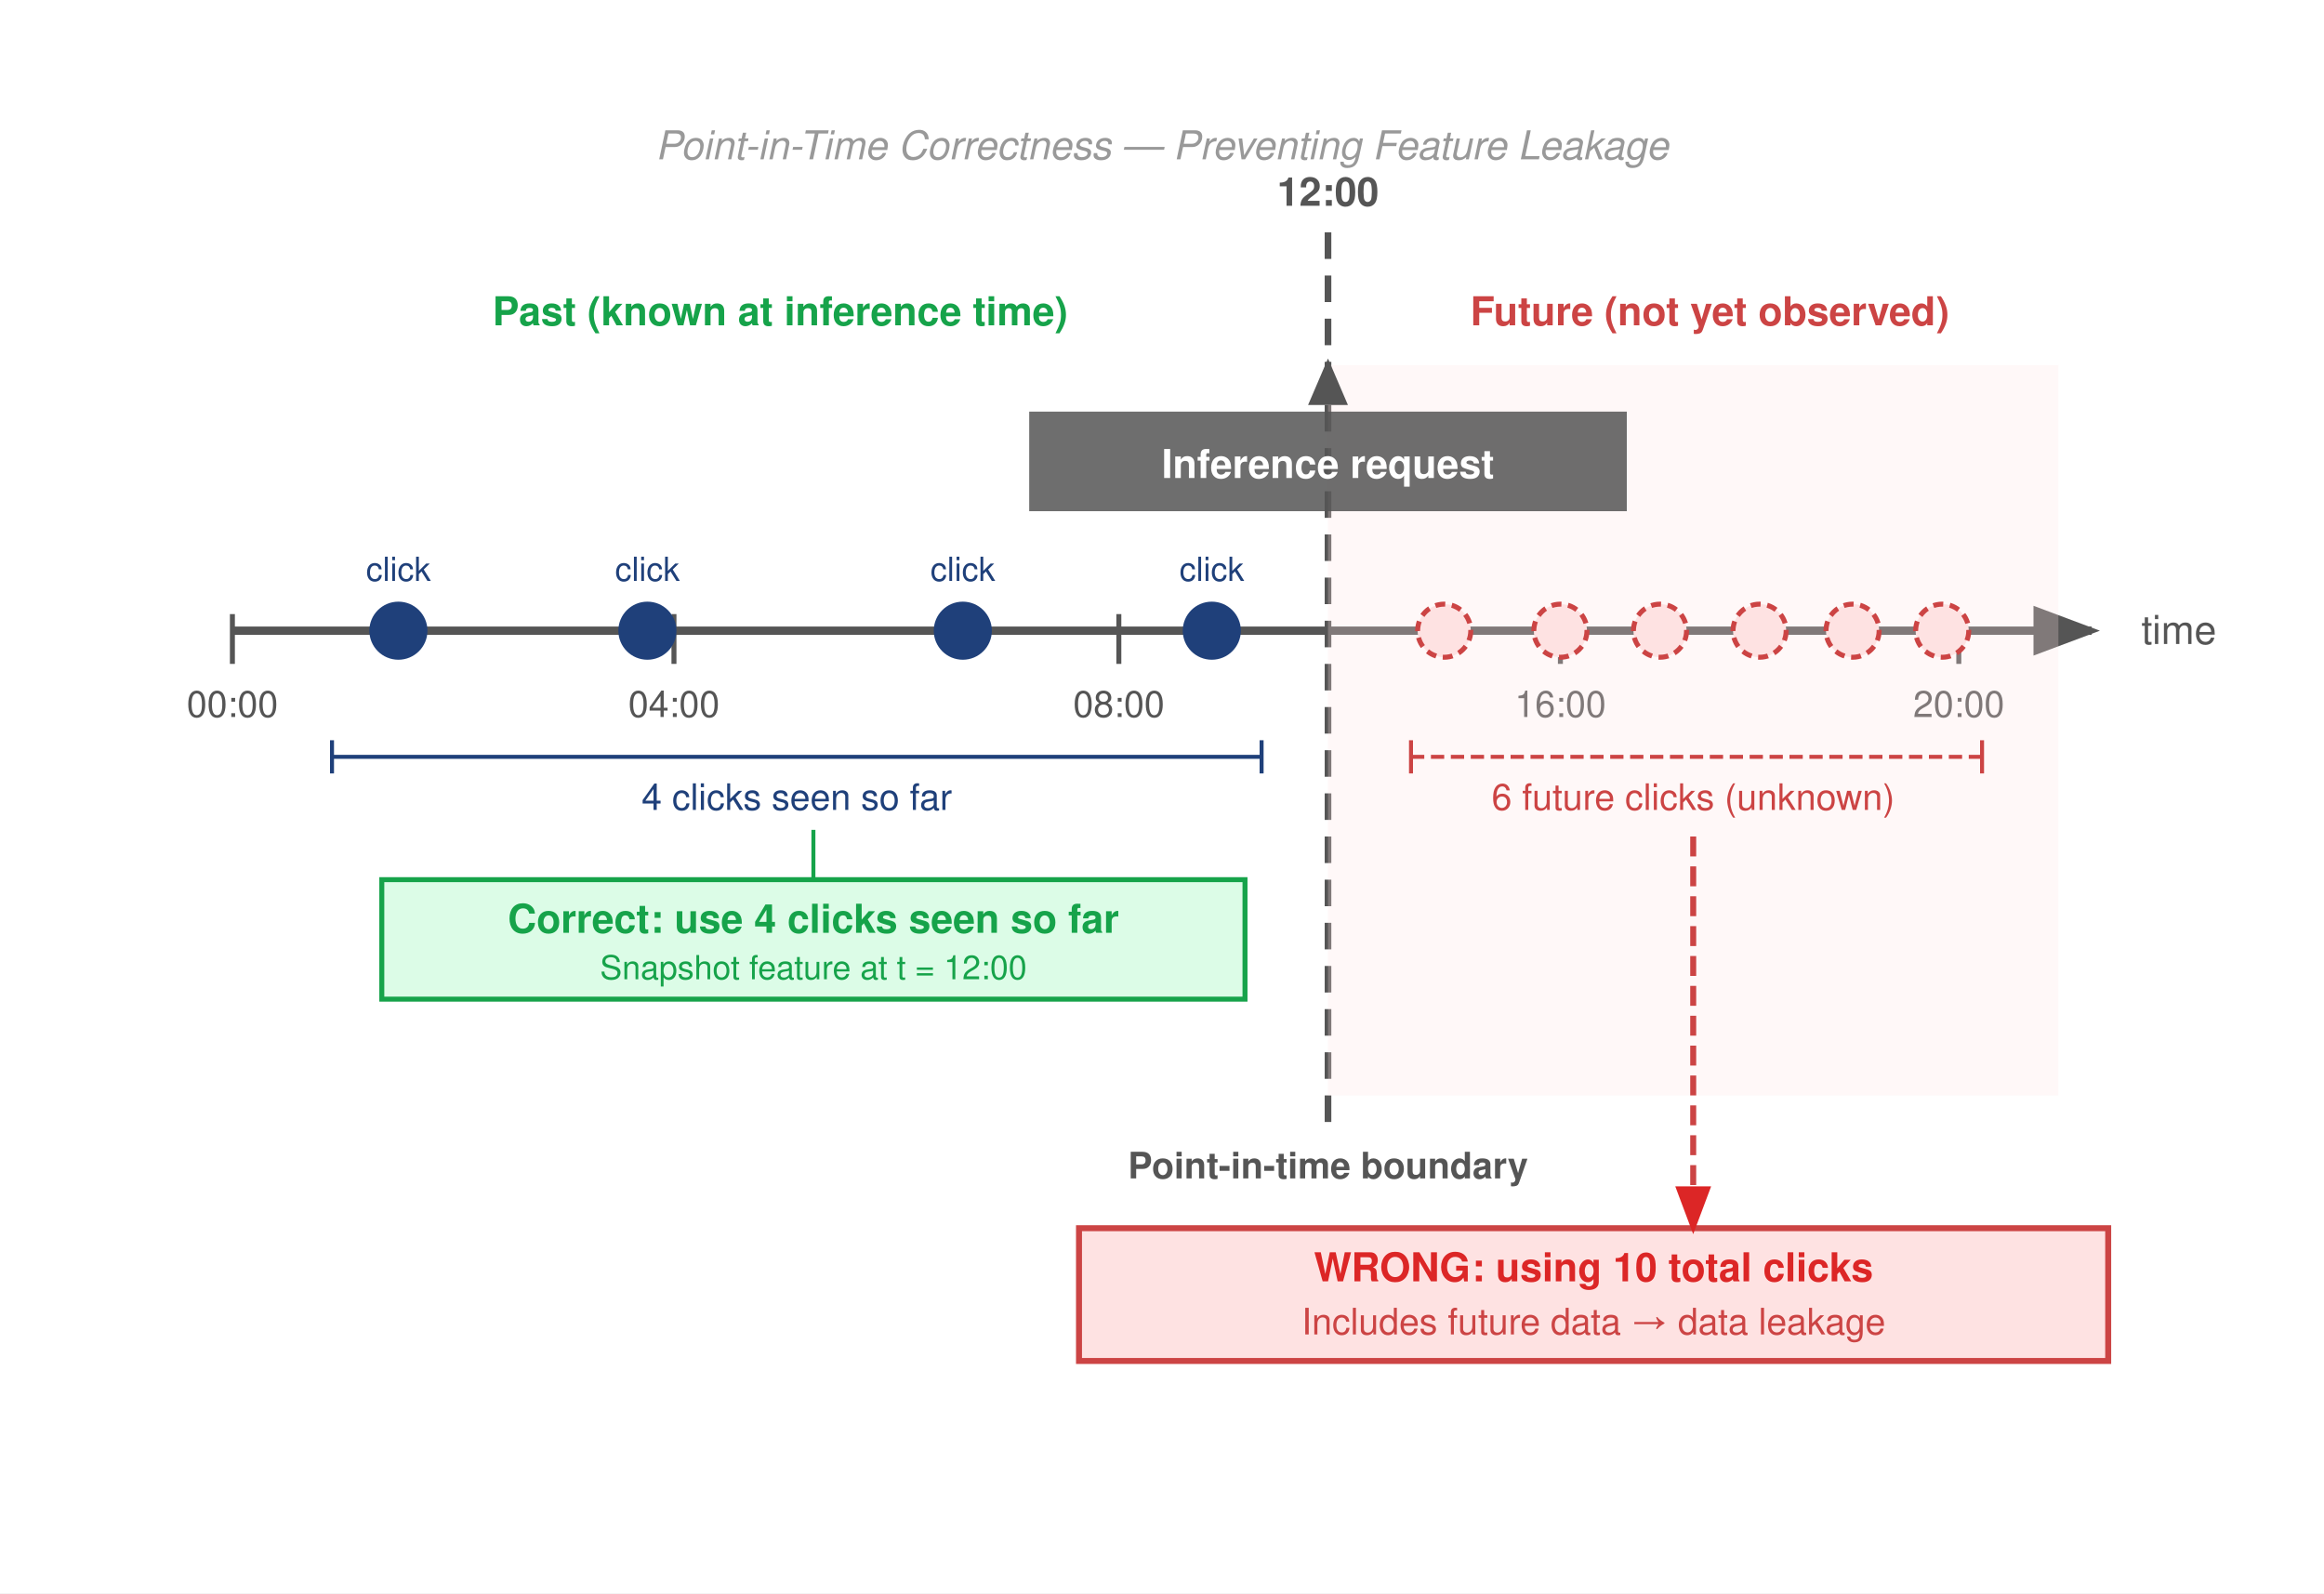
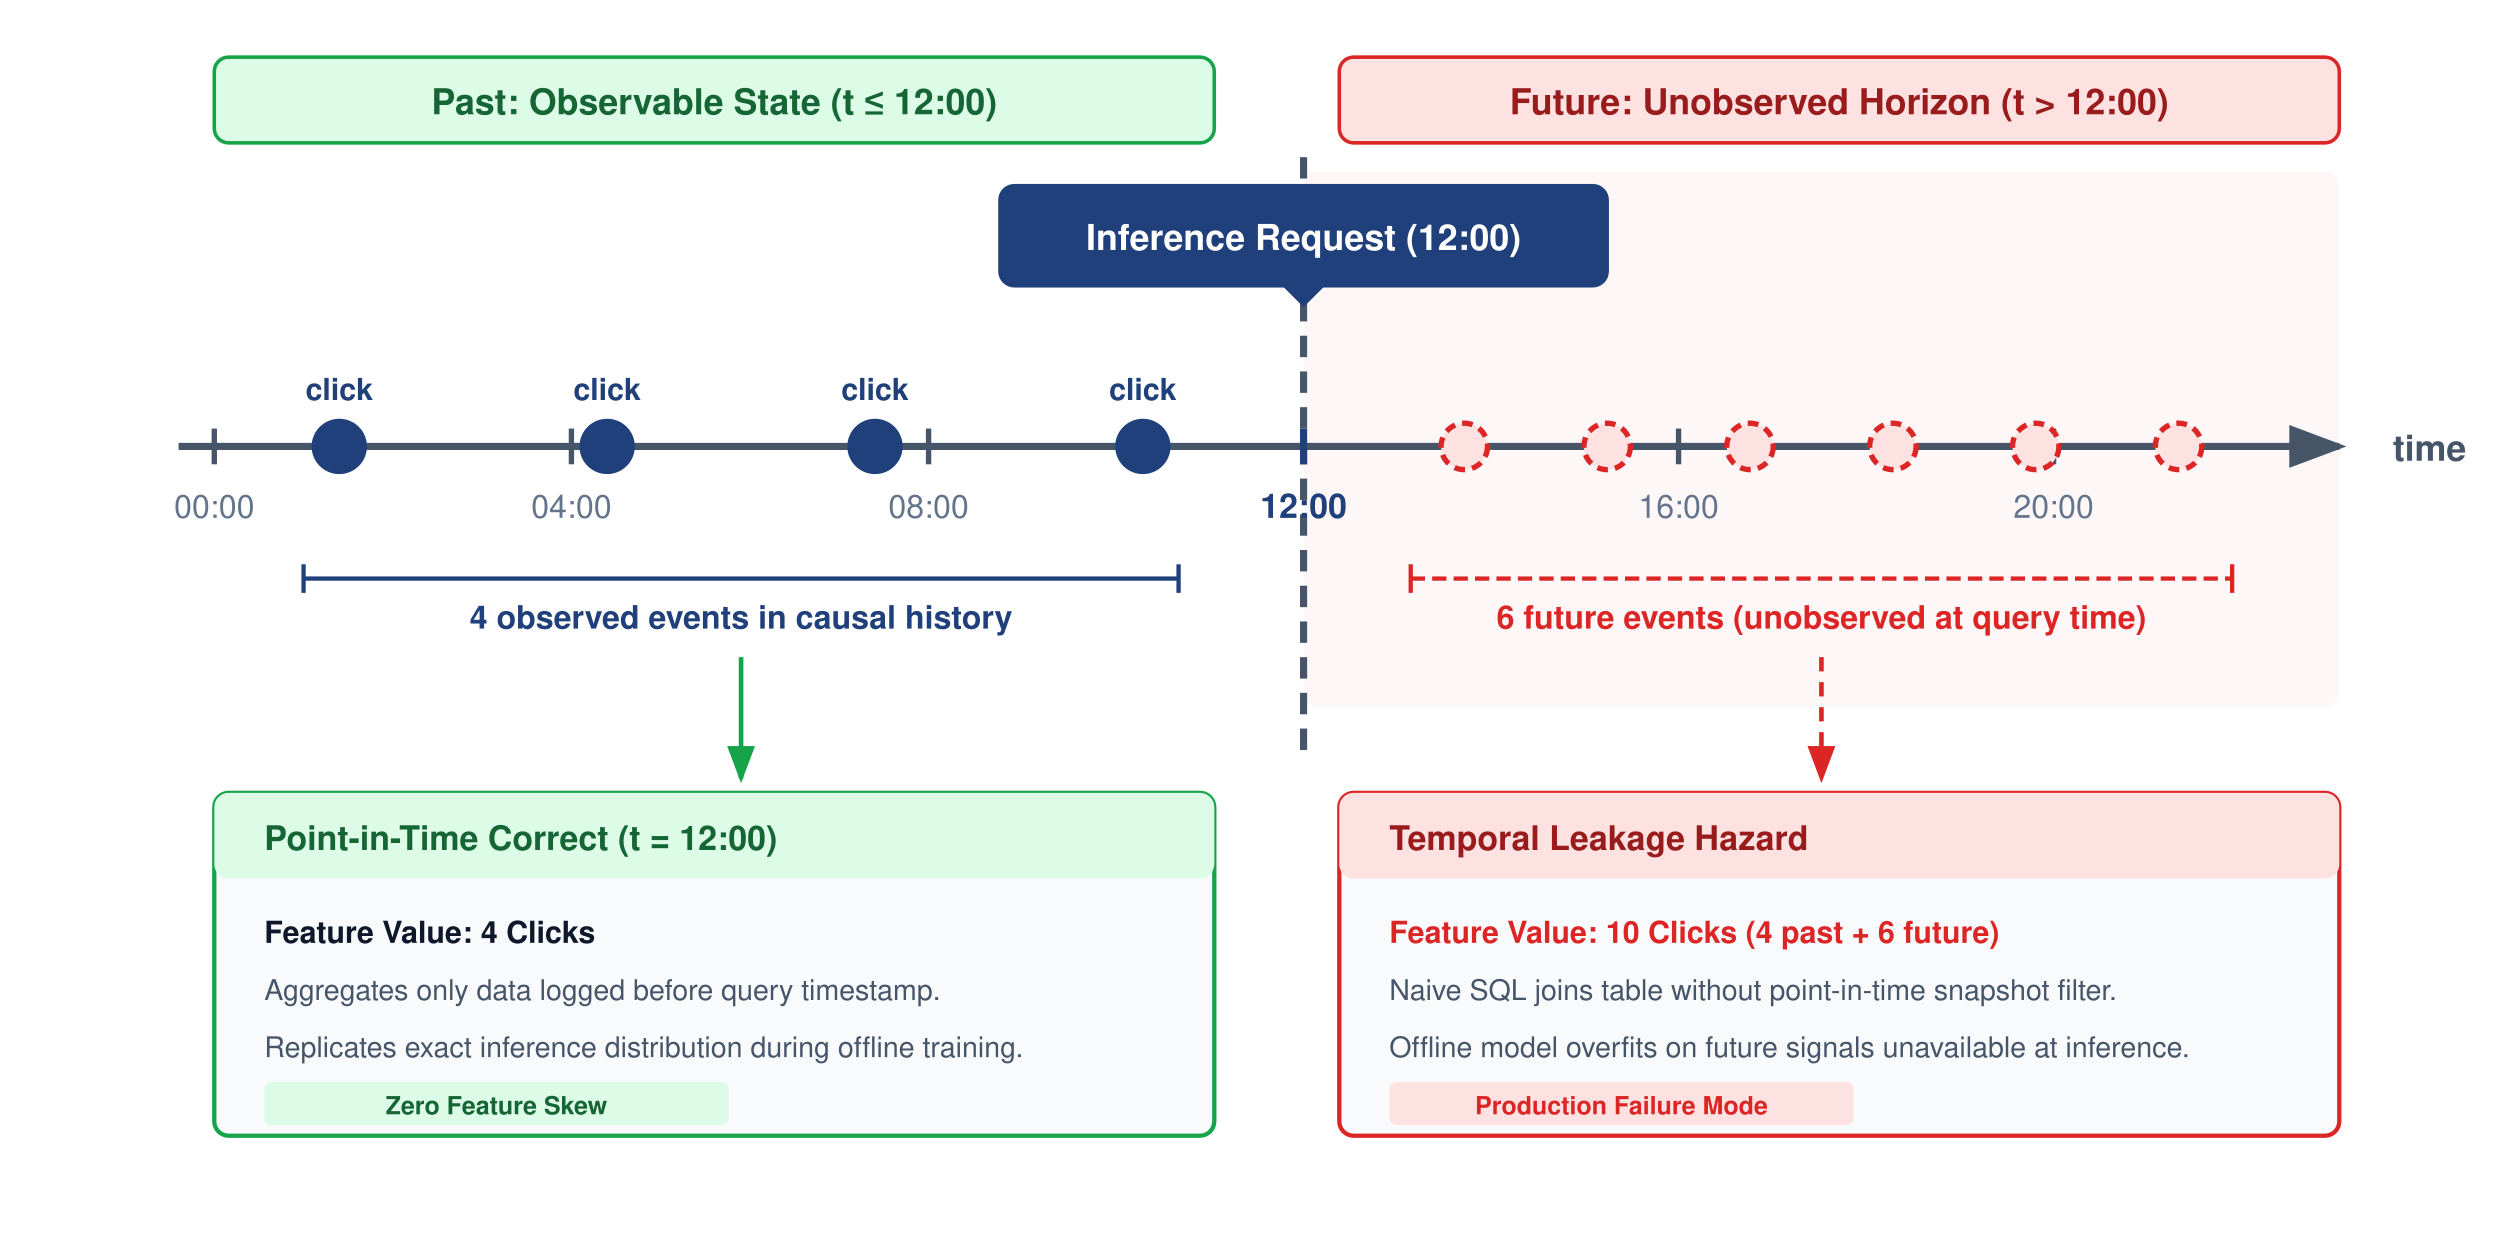
- <svg xmlns="http://www.w3.org/2000/svg" font-family="Helvetica Neue, Helvetica, Arial, sans-serif" viewBox="0 0 700 480">
-   <rect width="700" height="480" fill="#fff" />
+ <svg xmlns="http://www.w3.org/2000/svg" font-family="Helvetica Neue, Helvetica, Arial, sans-serif" viewBox="0 0 700 350" width="100%" height="100%">
+   <rect width="700" height="350" fill="#ffffff" />
  <defs>
    <marker id="arrow" markerWidth="8" markerHeight="6" refX="7" refY="3" orient="auto">
-       <path d="M0,0 L8,3 L0,6 Z" fill="#555" />
+       <path d="M0,0 L8,3 L0,6 Z" fill="#475569" />
    </marker>
    <marker id="arrow-red" markerWidth="8" markerHeight="6" refX="7" refY="3" orient="auto">
      <path d="M0,0 L8,3 L0,6 Z" fill="#DC2626" />
    </marker>
    <marker id="arrow-green" markerWidth="8" markerHeight="6" refX="7" refY="3" orient="auto">
      <path d="M0,0 L8,3 L0,6 Z" fill="#16A34A" />
    </marker>
-     <marker id="arrow-blue" markerWidth="8" markerHeight="6" refX="7" refY="3" orient="auto">
-       <path d="M0,0 L8,3 L0,6 Z" fill="#1F407A" />
-     </marker>
-     <marker id="arrow-orange" markerWidth="8" markerHeight="6" refX="7" refY="3" orient="auto">
-       <path d="M0,0 L8,3 L0,6 Z" fill="#D97706" />
-     </marker>
-     <marker id="arrow-gray" markerWidth="8" markerHeight="6" refX="7" refY="3" orient="auto">
-       <path d="M0,0 L8,3 L0,6 Z" fill="#999" />
-     </marker>
  </defs>
-   <g transform="translate(10, 10)">
-     <rect x="10" y="10" width="660" height="440" fill="#fff" />
-     <text x="340" y="38" text-anchor="middle" font-size="12" fill="#999" font-style="italic">Point-in-Time Correctness — Preventing Feature Leakage</text>
-     <line x1="60" y1="180" x2="620" y2="180" stroke="#555" stroke-width="2.5" marker-end="url(#arrow)" />
-     <text x="635" y="184" font-size="12" fill="#555">time</text>
-     <line x1="60" y1="175" x2="60" y2="190" stroke="#555" stroke-width="1.5" />
-     <text x="60" y="206" text-anchor="middle" font-size="11" fill="#555">00:00</text>
-     <line x1="193" y1="175" x2="193" y2="190" stroke="#555" stroke-width="1.5" />
-     <text x="193" y="206" text-anchor="middle" font-size="11" fill="#555">04:00</text>
-     <line x1="327" y1="175" x2="327" y2="190" stroke="#555" stroke-width="1.5" />
-     <text x="327" y="206" text-anchor="middle" font-size="11" fill="#555">08:00</text>
-     <line x1="460" y1="175" x2="460" y2="190" stroke="#555" stroke-width="1.5" />
-     <text x="460" y="206" text-anchor="middle" font-size="11" fill="#555">16:00</text>
-     <line x1="580" y1="175" x2="580" y2="190" stroke="#555" stroke-width="1.5" />
-     <text x="580" y="206" text-anchor="middle" font-size="11" fill="#555">20:00</text>
-     <line x1="390" y1="60" x2="390" y2="330" stroke="#555" stroke-width="2" stroke-dasharray="8,5" />
-     <text x="390" y="52" text-anchor="middle" font-size="12" font-weight="bold" fill="#555">12:00</text>
-     <text x="390" y="345" text-anchor="middle" font-size="11" font-weight="bold" fill="#555">Point-in-time boundary</text>
-     <text x="225" y="88" text-anchor="middle" font-size="12" fill="#16A34A" font-weight="bold">Past (known at inference time)</text>
-     <text x="505" y="88" text-anchor="middle" font-size="12" fill="#c44" font-weight="bold">Future (not yet observed)</text>
-     <rect x="390" y="100" width="220" height="220" fill="#FEE2E2" opacity="0.25" />
-     <circle cx="110" cy="180" r="8" fill="#1F407A" stroke="#1F407A" stroke-width="1.5" />
-     <text x="110" y="165" text-anchor="middle" font-size="10" fill="#1F407A">click</text>
-     <circle cx="185" cy="180" r="8" fill="#1F407A" stroke="#1F407A" stroke-width="1.5" />
-     <text x="185" y="165" text-anchor="middle" font-size="10" fill="#1F407A">click</text>
-     <circle cx="280" cy="180" r="8" fill="#1F407A" stroke="#1F407A" stroke-width="1.5" />
-     <text x="280" y="165" text-anchor="middle" font-size="10" fill="#1F407A">click</text>
-     <circle cx="355" cy="180" r="8" fill="#1F407A" stroke="#1F407A" stroke-width="1.5" />
-     <text x="355" y="165" text-anchor="middle" font-size="10" fill="#1F407A">click</text>
-     <line x1="90" y1="218" x2="370" y2="218" stroke="#1F407A" stroke-width="1.2" />
-     <line x1="90" y1="213" x2="90" y2="223" stroke="#1F407A" stroke-width="1.2" />
-     <line x1="370" y1="213" x2="370" y2="223" stroke="#1F407A" stroke-width="1.2" />
-     <text x="230" y="234" text-anchor="middle" font-size="11" fill="#1F407A">4 clicks seen so far</text>
-     <circle cx="425" cy="180" r="8" fill="#FEE2E2" stroke="#c44" stroke-width="1.5" stroke-dasharray="3,2" />
-     <circle cx="460" cy="180" r="8" fill="#FEE2E2" stroke="#c44" stroke-width="1.5" stroke-dasharray="3,2" />
-     <circle cx="490" cy="180" r="8" fill="#FEE2E2" stroke="#c44" stroke-width="1.5" stroke-dasharray="3,2" />
-     <circle cx="520" cy="180" r="8" fill="#FEE2E2" stroke="#c44" stroke-width="1.5" stroke-dasharray="3,2" />
-     <circle cx="548" cy="180" r="8" fill="#FEE2E2" stroke="#c44" stroke-width="1.5" stroke-dasharray="3,2" />
-     <circle cx="575" cy="180" r="8" fill="#FEE2E2" stroke="#c44" stroke-width="1.5" stroke-dasharray="3,2" />
-     <line x1="415" y1="218" x2="587" y2="218" stroke="#c44" stroke-width="1.2" stroke-dasharray="4,2" />
-     <line x1="415" y1="213" x2="415" y2="223" stroke="#c44" stroke-width="1.2" />
-     <line x1="587" y1="213" x2="587" y2="223" stroke="#c44" stroke-width="1.2" />
-     <text x="500" y="234" text-anchor="middle" font-size="11" fill="#c44">6 future clicks (unknown)</text>
-     <polygon points="390,98 384,112 396,112" fill="#555" />
-     <rect x="300" y="114" width="180" height="30" fill="#555" opacity="0.85" />
-     <text x="390" y="134" text-anchor="middle" font-size="12" font-weight="bold" fill="#fff">Inference request</text>
-     <rect x="105" y="255" width="260" height="36" fill="#DCFCE7" stroke="#16A34A" stroke-width="1.5" />
-     <text x="235" y="271" text-anchor="middle" font-size="12" font-weight="bold" fill="#16A34A">Correct: use 4 clicks seen so far</text>
-     <text x="235" y="285" text-anchor="middle" font-size="10" fill="#16A34A">Snapshot feature at t = 12:00</text>
-     <line x1="235" y1="255" x2="235" y2="240" stroke="#16A34A" stroke-width="1.2" />
-     <rect x="315" y="360" width="310" height="40" fill="#FEE2E2" stroke="#c44" stroke-width="1.8" />
-     <text x="470" y="376" text-anchor="middle" font-size="12" font-weight="bold" fill="#DC2626">WRONG: using 10 total clicks</text>
-     <text x="470" y="392" text-anchor="middle" font-size="11" fill="#c44">Includes future data → data leakage</text>
-     <path d="M 500 242 L 500 360" stroke="#c44" stroke-width="1.8" stroke-dasharray="6,3" fill="none" marker-end="url(#arrow-red)" />
+   <rect x="60" y="16" width="280" height="24" rx="4" fill="#DCFCE7" stroke="#16A34A" stroke-width="1" />
+   <text x="200" y="32" text-anchor="middle" font-size="10" font-weight="700" fill="#166534">Past: Observable State (t ≤ 12:00)</text>
+   <rect x="375" y="16" width="280" height="24" rx="4" fill="#FEE2E2" stroke="#DC2626" stroke-width="1" />
+   <text x="515" y="32" text-anchor="middle" font-size="10" font-weight="700" fill="#991B1B">Future: Unobserved Horizon (t &gt; 12:00)</text>
+   <rect x="365" y="48" width="290" height="150" rx="4" fill="#FEE2E2" fill-opacity="0.25" />
+   <line x1="365" y1="44" x2="365" y2="210" stroke="#475569" stroke-width="2" stroke-dasharray="6,4" />
+   <g transform="translate(365, 52)">
+     <rect x="-85" y="0" width="170" height="28" rx="4" fill="#1F407A" stroke="#1F407A" stroke-width="1" />
+     <text x="0" y="18" text-anchor="middle" font-size="10" font-weight="700" fill="#ffffff">Inference Request (12:00)</text>
+     <polygon points="0,34 -6,28 6,28" fill="#1F407A" />
+   </g>
+   <line x1="50" y1="125" x2="655" y2="125" stroke="#475569" stroke-width="2" marker-end="url(#arrow)" />
+   <text x="670" y="129" font-size="10" font-weight="700" fill="#475569">time</text>
+   <line x1="60" y1="120" x2="60" y2="130" stroke="#475569" stroke-width="1.5" />
+   <text x="60" y="145" text-anchor="middle" font-size="9" fill="#64748B">00:00</text>
+   <line x1="160" y1="120" x2="160" y2="130" stroke="#475569" stroke-width="1.5" />
+   <text x="160" y="145" text-anchor="middle" font-size="9" fill="#64748B">04:00</text>
+   <line x1="260" y1="120" x2="260" y2="130" stroke="#475569" stroke-width="1.5" />
+   <text x="260" y="145" text-anchor="middle" font-size="9" fill="#64748B">08:00</text>
+   <line x1="365" y1="120" x2="365" y2="130" stroke="#1F407A" stroke-width="2" />
+   <text x="365" y="145" text-anchor="middle" font-size="9.5" font-weight="700" fill="#1F407A">12:00</text>
+   <line x1="470" y1="120" x2="470" y2="130" stroke="#475569" stroke-width="1.5" />
+   <text x="470" y="145" text-anchor="middle" font-size="9" fill="#64748B">16:00</text>
+   <line x1="575" y1="120" x2="575" y2="130" stroke="#475569" stroke-width="1.5" />
+   <text x="575" y="145" text-anchor="middle" font-size="9" fill="#64748B">20:00</text>
+   <circle cx="95" cy="125" r="7" fill="#1F407A" stroke="#1F407A" stroke-width="1.5" />
+   <text x="95" y="112" text-anchor="middle" font-size="8.5" font-weight="600" fill="#1F407A">click</text>
+   <circle cx="170" cy="125" r="7" fill="#1F407A" stroke="#1F407A" stroke-width="1.5" />
+   <text x="170" y="112" text-anchor="middle" font-size="8.5" font-weight="600" fill="#1F407A">click</text>
+   <circle cx="245" cy="125" r="7" fill="#1F407A" stroke="#1F407A" stroke-width="1.5" />
+   <text x="245" y="112" text-anchor="middle" font-size="8.5" font-weight="600" fill="#1F407A">click</text>
+   <circle cx="320" cy="125" r="7" fill="#1F407A" stroke="#1F407A" stroke-width="1.5" />
+   <text x="320" y="112" text-anchor="middle" font-size="8.5" font-weight="600" fill="#1F407A">click</text>
+   <line x1="85" y1="162" x2="330" y2="162" stroke="#1F407A" stroke-width="1.2" />
+   <line x1="85" y1="158" x2="85" y2="166" stroke="#1F407A" stroke-width="1.2" />
+   <line x1="330" y1="158" x2="330" y2="166" stroke="#1F407A" stroke-width="1.2" />
+   <text x="207.5" y="176" text-anchor="middle" font-size="9" font-weight="600" fill="#1F407A">4 observed events in causal history</text>
+   <circle cx="410" cy="125" r="6.5" fill="#FEE2E2" stroke="#DC2626" stroke-width="1.5" stroke-dasharray="3,2" />
+   <circle cx="450" cy="125" r="6.5" fill="#FEE2E2" stroke="#DC2626" stroke-width="1.5" stroke-dasharray="3,2" />
+   <circle cx="490" cy="125" r="6.5" fill="#FEE2E2" stroke="#DC2626" stroke-width="1.5" stroke-dasharray="3,2" />
+   <circle cx="530" cy="125" r="6.5" fill="#FEE2E2" stroke="#DC2626" stroke-width="1.5" stroke-dasharray="3,2" />
+   <circle cx="570" cy="125" r="6.5" fill="#FEE2E2" stroke="#DC2626" stroke-width="1.5" stroke-dasharray="3,2" />
+   <circle cx="610" cy="125" r="6.5" fill="#FEE2E2" stroke="#DC2626" stroke-width="1.5" stroke-dasharray="3,2" />
+   <line x1="395" y1="162" x2="625" y2="162" stroke="#DC2626" stroke-width="1.2" stroke-dasharray="4,2" />
+   <line x1="395" y1="158" x2="395" y2="166" stroke="#DC2626" stroke-width="1.2" />
+   <line x1="625" y1="158" x2="625" y2="166" stroke="#DC2626" stroke-width="1.2" />
+   <text x="510" y="176" text-anchor="middle" font-size="9" font-weight="600" fill="#DC2626">6 future events (unobserved at query time)</text>
+   <line x1="207.5" y1="184" x2="207.5" y2="218" stroke="#16A34A" stroke-width="1.3" marker-end="url(#arrow-green)" />
+   <line x1="510" y1="184" x2="510" y2="218" stroke="#DC2626" stroke-width="1.3" stroke-dasharray="4,3" marker-end="url(#arrow-red)" />
+   <g transform="translate(60, 222)">
+     <rect width="280" height="96" rx="4" fill="#F8FAFC" stroke="#16A34A" stroke-width="1.2" />
+     <rect width="280" height="24" rx="4" fill="#DCFCE7" />
+     <text x="14" y="16" font-size="9.5" font-weight="700" fill="#166534">Point-in-Time Correct (t = 12:00)</text>
+     <text x="14" y="42" font-size="8.5" font-weight="600" fill="#0F172A">Feature Value: 4 Clicks</text>
+     <text x="14" y="58" font-size="8" fill="#475569">Aggregates only data logged before query timestamp.</text>
+     <text x="14" y="74" font-size="8" fill="#475569">Replicates exact inference distribution during offline training.</text>
+     <rect x="14" y="81" width="130" height="12" rx="2" fill="#DCFCE7" />
+     <text x="79" y="90" text-anchor="middle" font-size="7" font-weight="700" fill="#166534">Zero Feature Skew</text>
+   </g>
+   <g transform="translate(375, 222)">
+     <rect width="280" height="96" rx="4" fill="#F8FAFC" stroke="#DC2626" stroke-width="1.2" />
+     <rect width="280" height="24" rx="4" fill="#FEE2E2" />
+     <text x="14" y="16" font-size="9.5" font-weight="700" fill="#991B1B">Temporal Leakage Hazard</text>
+     <text x="14" y="42" font-size="8.5" font-weight="600" fill="#DC2626">Feature Value: 10 Clicks (4 past + 6 future)</text>
+     <text x="14" y="58" font-size="8" fill="#475569">Naive SQL joins table without point-in-time snapshot filter.</text>
+     <text x="14" y="74" font-size="8" fill="#475569">Offline model overfits on future signals unavailable at inference.</text>
+     <rect x="14" y="81" width="130" height="12" rx="2" fill="#FEE2E2" />
+     <text x="79" y="90" text-anchor="middle" font-size="7" font-weight="700" fill="#DC2626">Production Failure Mode</text>
  </g>
</svg>
